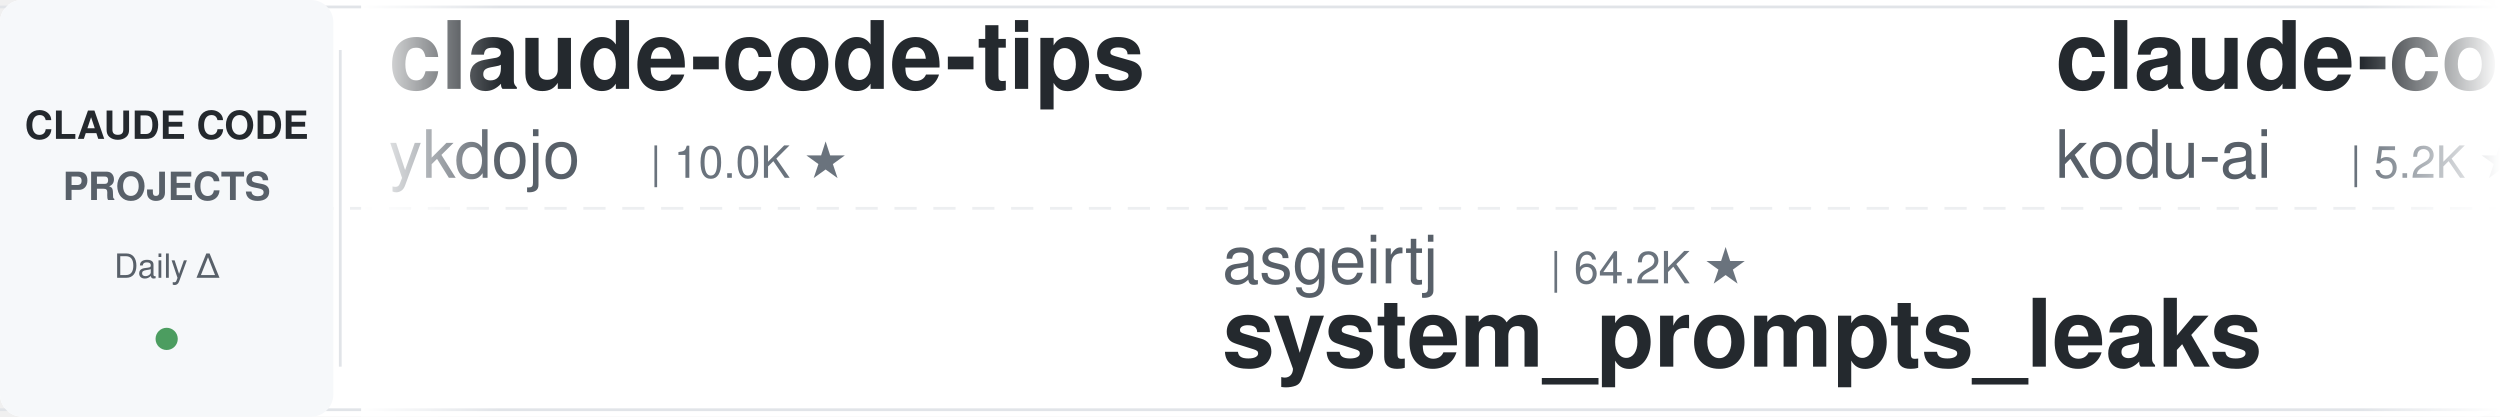
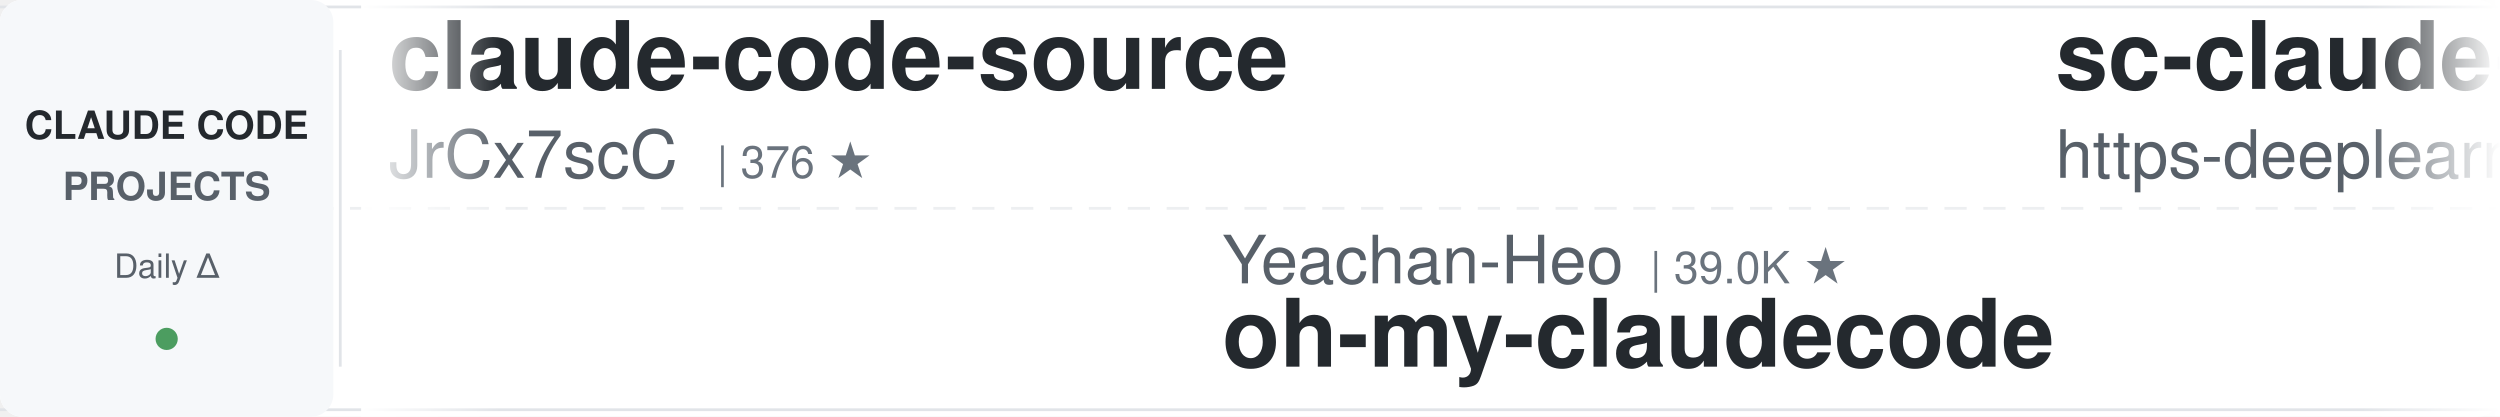
<svg xmlns="http://www.w3.org/2000/svg" width="900" height="150">
  <defs>
    <linearGradient id="leftFade" x1="0%" y1="0%" x2="100%" y2="0%">
      <stop offset="0%" style="stop-color:#ffffff;stop-opacity:1" />
      <stop offset="100%" style="stop-color:#ffffff;stop-opacity:0" />
    </linearGradient>
    <linearGradient id="rightFade" x1="0%" y1="0%" x2="100%" y2="0%">
      <stop offset="0%" style="stop-color:#ffffff;stop-opacity:0" />
      <stop offset="100%" style="stop-color:#ffffff;stop-opacity:1" />
    </linearGradient>
  </defs>
  <rect width="900" height="150" fill="#ffffff" rx="8" />
  <rect x="0" y="2" width="900" height="1" fill="#e1e4e8" />
  <rect x="0" y="147" width="900" height="1" fill="#e1e4e8" />
  <line x1="0" y1="75" x2="900" y2="75" stroke="#e1e4e8" stroke-width="1" stroke-dasharray="8 6" opacity="0.6" />
  <rect x="0" y="0" width="120" height="150" fill="#f6f8fa" rx="8" />
  <text x="60" y="50" font-family="-apple-system, BlinkMacSystemFont, 'Segoe UI', Helvetica, Arial, sans-serif" font-size="14" font-weight="600" fill="#24292e" text-anchor="middle">CLAUDE CODE</text>
  <text x="60" y="72" font-family="-apple-system, BlinkMacSystemFont, 'Segoe UI', Helvetica, Arial, sans-serif" font-size="14" font-weight="600" fill="#586069" text-anchor="middle">PROJECTS</text>
  <text x="60" y="100" font-family="-apple-system, BlinkMacSystemFont, 'Segoe UI', Helvetica, Arial, sans-serif" font-size="12" font-weight="500" fill="#586069" text-anchor="middle">Daily Δ</text>
  <circle cx="60" cy="122" r="4" fill="#22863a" opacity="0.8" />
  <rect x="122" y="18" width="1" height="114" fill="#e1e4e8" />
  <clipPath id="tickerClip">
    <rect x="130" y="0" width="770" height="150" />
  </clipPath>
  <g clip-path="url(#tickerClip)">
    <g id="tickerItems">
      <animateTransform attributeName="transform" attributeType="XML" type="translate" from="0 0" to="-3000 0" dur="54s" repeatCount="indefinite" />
      <g transform="translate(0, 0)">
-         <text x="140" y="32" font-family="-apple-system, BlinkMacSystemFont, 'Segoe UI', Helvetica, Arial, sans-serif" font-size="34" font-weight="600" fill="#24292e">claude-code-tips</text>
-         <text x="140" y="64" font-family="-apple-system, BlinkMacSystemFont, 'Segoe UI', Helvetica, Arial, sans-serif" font-size="24" font-weight="400" fill="#586069">ykdojo</text>
-         <text x="234" y="64" font-family="-apple-system, BlinkMacSystemFont, 'Segoe UI', Helvetica, Arial, sans-serif" font-size="16" font-weight="500" fill="#6a737d">| 10.0K ★</text>
+         <text x="140" y="32" font-family="-apple-system, BlinkMacSystemFont, 'Segoe UI', Helvetica, Arial, sans-serif" font-size="34" font-weight="600" fill="#24292e">claude-code-source</text>
+         <text x="140" y="64" font-family="-apple-system, BlinkMacSystemFont, 'Segoe UI', Helvetica, Arial, sans-serif" font-size="24" font-weight="400" fill="#586069">JrCx7scC</text>
+         <text x="258" y="64" font-family="-apple-system, BlinkMacSystemFont, 'Segoe UI', Helvetica, Arial, sans-serif" font-size="16" font-weight="500" fill="#6a737d">| 376 ★</text>
      </g>
      <g transform="translate(300, 0)">
-         <text x="140" y="102" font-family="-apple-system, BlinkMacSystemFont, 'Segoe UI', Helvetica, Arial, sans-serif" font-size="24" font-weight="400" fill="#586069">asgeirtj</text>
-         <text x="258" y="102" font-family="-apple-system, BlinkMacSystemFont, 'Segoe UI', Helvetica, Arial, sans-serif" font-size="16" font-weight="500" fill="#6a737d">| 64.2K ★</text>
-         <text x="140" y="132" font-family="-apple-system, BlinkMacSystemFont, 'Segoe UI', Helvetica, Arial, sans-serif" font-size="34" font-weight="600" fill="#24292e">system_prompts_leaks</text>
+         <text x="140" y="102" font-family="-apple-system, BlinkMacSystemFont, 'Segoe UI', Helvetica, Arial, sans-serif" font-size="24" font-weight="400" fill="#586069">Yeachan-Heo</text>
+         <text x="294" y="102" font-family="-apple-system, BlinkMacSystemFont, 'Segoe UI', Helvetica, Arial, sans-serif" font-size="16" font-weight="500" fill="#6a737d">| 39.0K ★</text>
+         <text x="140" y="132" font-family="-apple-system, BlinkMacSystemFont, 'Segoe UI', Helvetica, Arial, sans-serif" font-size="34" font-weight="600" fill="#24292e">oh-my-claudecode</text>
      </g>
      <g transform="translate(600, 0)">
-         <text x="140" y="32" font-family="-apple-system, BlinkMacSystemFont, 'Segoe UI', Helvetica, Arial, sans-serif" font-size="34" font-weight="600" fill="#24292e">claude-coder</text>
-         <text x="140" y="64" font-family="-apple-system, BlinkMacSystemFont, 'Segoe UI', Helvetica, Arial, sans-serif" font-size="24" font-weight="400" fill="#586069">kodu-ai</text>
-         <text x="246" y="64" font-family="-apple-system, BlinkMacSystemFont, 'Segoe UI', Helvetica, Arial, sans-serif" font-size="16" font-weight="500" fill="#6a737d">| 5.2K ★</text>
+         <text x="140" y="32" font-family="-apple-system, BlinkMacSystemFont, 'Segoe UI', Helvetica, Arial, sans-serif" font-size="34" font-weight="600" fill="#24292e">sc-claude-code-files</text>
+         <text x="140" y="64" font-family="-apple-system, BlinkMacSystemFont, 'Segoe UI', Helvetica, Arial, sans-serif" font-size="24" font-weight="400" fill="#586069">https-deeplearning-ai</text>
+         <text x="414" y="64" font-family="-apple-system, BlinkMacSystemFont, 'Segoe UI', Helvetica, Arial, sans-serif" font-size="16" font-weight="500" fill="#6a737d">| 545 ★</text>
      </g>
      <g transform="translate(900, 0)">
-         <text x="140" y="102" font-family="-apple-system, BlinkMacSystemFont, 'Segoe UI', Helvetica, Arial, sans-serif" font-size="24" font-weight="400" fill="#586069">krusemediallc</text>
-         <text x="318" y="102" font-family="-apple-system, BlinkMacSystemFont, 'Segoe UI', Helvetica, Arial, sans-serif" font-size="16" font-weight="500" fill="#6a737d">| 1.5K ★</text>
-         <text x="140" y="132" font-family="-apple-system, BlinkMacSystemFont, 'Segoe UI', Helvetica, Arial, sans-serif" font-size="34" font-weight="600" fill="#24292e">arcads-claude-code</text>
+         <text x="140" y="102" font-family="-apple-system, BlinkMacSystemFont, 'Segoe UI', Helvetica, Arial, sans-serif" font-size="24" font-weight="400" fill="#586069">disler</text>
+         <text x="234" y="102" font-family="-apple-system, BlinkMacSystemFont, 'Segoe UI', Helvetica, Arial, sans-serif" font-size="16" font-weight="500" fill="#6a737d">| 3.9K ★</text>
+         <text x="140" y="132" font-family="-apple-system, BlinkMacSystemFont, 'Segoe UI', Helvetica, Arial, sans-serif" font-size="34" font-weight="600" fill="#24292e">claude-code-hooks-master...</text>
      </g>
      <g transform="translate(1200, 0)">
-         <text x="140" y="32" font-family="-apple-system, BlinkMacSystemFont, 'Segoe UI', Helvetica, Arial, sans-serif" font-size="34" font-weight="600" fill="#24292e">Dive-into-Claude-Code</text>
-         <text x="140" y="64" font-family="-apple-system, BlinkMacSystemFont, 'Segoe UI', Helvetica, Arial, sans-serif" font-size="24" font-weight="400" fill="#586069">VILA-Lab</text>
-         <text x="258" y="64" font-family="-apple-system, BlinkMacSystemFont, 'Segoe UI', Helvetica, Arial, sans-serif" font-size="16" font-weight="500" fill="#6a737d">| 2.1K ★</text>
+         <text x="140" y="32" font-family="-apple-system, BlinkMacSystemFont, 'Segoe UI', Helvetica, Arial, sans-serif" font-size="34" font-weight="600" fill="#24292e">Claude-Code-Game-Studios</text>
+         <text x="140" y="64" font-family="-apple-system, BlinkMacSystemFont, 'Segoe UI', Helvetica, Arial, sans-serif" font-size="24" font-weight="400" fill="#586069">Donchitos</text>
+         <text x="270" y="64" font-family="-apple-system, BlinkMacSystemFont, 'Segoe UI', Helvetica, Arial, sans-serif" font-size="16" font-weight="500" fill="#6a737d">| 24.8K ★</text>
      </g>
      <g transform="translate(1500, 0)">
-         <text x="140" y="102" font-family="-apple-system, BlinkMacSystemFont, 'Segoe UI', Helvetica, Arial, sans-serif" font-size="24" font-weight="400" fill="#586069">daymade</text>
-         <text x="246" y="102" font-family="-apple-system, BlinkMacSystemFont, 'Segoe UI', Helvetica, Arial, sans-serif" font-size="16" font-weight="500" fill="#6a737d">| 1.4K ★</text>
-         <text x="140" y="132" font-family="-apple-system, BlinkMacSystemFont, 'Segoe UI', Helvetica, Arial, sans-serif" font-size="34" font-weight="600" fill="#24292e">claude-code-skills</text>
+         <text x="140" y="102" font-family="-apple-system, BlinkMacSystemFont, 'Segoe UI', Helvetica, Arial, sans-serif" font-size="24" font-weight="400" fill="#586069">Yuyz0112</text>
+         <text x="258" y="102" font-family="-apple-system, BlinkMacSystemFont, 'Segoe UI', Helvetica, Arial, sans-serif" font-size="16" font-weight="500" fill="#6a737d">| 2.4K ★</text>
+         <text x="140" y="132" font-family="-apple-system, BlinkMacSystemFont, 'Segoe UI', Helvetica, Arial, sans-serif" font-size="34" font-weight="600" fill="#24292e">claude-code-reverse</text>
      </g>
      <g transform="translate(1800, 0)">
-         <text x="140" y="32" font-family="-apple-system, BlinkMacSystemFont, 'Segoe UI', Helvetica, Arial, sans-serif" font-size="34" font-weight="600" fill="#24292e">free-claude-code</text>
-         <text x="140" y="64" font-family="-apple-system, BlinkMacSystemFont, 'Segoe UI', Helvetica, Arial, sans-serif" font-size="24" font-weight="400" fill="#586069">Alishahryar1</text>
-         <text x="306" y="64" font-family="-apple-system, BlinkMacSystemFont, 'Segoe UI', Helvetica, Arial, sans-serif" font-size="16" font-weight="500" fill="#6a737d">| 53.3K ★</text>
+         <text x="140" y="32" font-family="-apple-system, BlinkMacSystemFont, 'Segoe UI', Helvetica, Arial, sans-serif" font-size="34" font-weight="600" fill="#24292e">claude-code-action</text>
+         <text x="140" y="64" font-family="-apple-system, BlinkMacSystemFont, 'Segoe UI', Helvetica, Arial, sans-serif" font-size="24" font-weight="400" fill="#586069">anthropics</text>
+         <text x="282" y="64" font-family="-apple-system, BlinkMacSystemFont, 'Segoe UI', Helvetica, Arial, sans-serif" font-size="16" font-weight="500" fill="#6a737d">| 8.8K ★</text>
      </g>
      <g transform="translate(2100, 0)">
-         <text x="140" y="102" font-family="-apple-system, BlinkMacSystemFont, 'Segoe UI', Helvetica, Arial, sans-serif" font-size="24" font-weight="400" fill="#586069">darcyegb</text>
-         <text x="258" y="102" font-family="-apple-system, BlinkMacSystemFont, 'Segoe UI', Helvetica, Arial, sans-serif" font-size="16" font-weight="500" fill="#6a737d">| 760 ★</text>
-         <text x="140" y="132" font-family="-apple-system, BlinkMacSystemFont, 'Segoe UI', Helvetica, Arial, sans-serif" font-size="34" font-weight="600" fill="#24292e">ClaudeCodeAgents</text>
+         <text x="140" y="102" font-family="-apple-system, BlinkMacSystemFont, 'Segoe UI', Helvetica, Arial, sans-serif" font-size="24" font-weight="400" fill="#586069">liuup</text>
+         <text x="222" y="102" font-family="-apple-system, BlinkMacSystemFont, 'Segoe UI', Helvetica, Arial, sans-serif" font-size="16" font-weight="500" fill="#6a737d">| 3.9K ★</text>
+         <text x="140" y="132" font-family="-apple-system, BlinkMacSystemFont, 'Segoe UI', Helvetica, Arial, sans-serif" font-size="34" font-weight="600" fill="#24292e">claude-code-analysis</text>
      </g>
      <g transform="translate(2400, 0)">
-         <text x="140" y="32" font-family="-apple-system, BlinkMacSystemFont, 'Segoe UI', Helvetica, Arial, sans-serif" font-size="34" font-weight="600" fill="#24292e">claude-code-tudou</text>
-         <text x="140" y="64" font-family="-apple-system, BlinkMacSystemFont, 'Segoe UI', Helvetica, Arial, sans-serif" font-size="24" font-weight="400" fill="#586069">AICoderTudou</text>
-         <text x="306" y="64" font-family="-apple-system, BlinkMacSystemFont, 'Segoe UI', Helvetica, Arial, sans-serif" font-size="16" font-weight="500" fill="#6a737d">| 495 ★</text>
+         <text x="140" y="32" font-family="-apple-system, BlinkMacSystemFont, 'Segoe UI', Helvetica, Arial, sans-serif" font-size="34" font-weight="600" fill="#24292e">claude-code-harness</text>
+         <text x="140" y="64" font-family="-apple-system, BlinkMacSystemFont, 'Segoe UI', Helvetica, Arial, sans-serif" font-size="24" font-weight="400" fill="#586069">Chachamaru127</text>
+         <text x="318" y="64" font-family="-apple-system, BlinkMacSystemFont, 'Segoe UI', Helvetica, Arial, sans-serif" font-size="16" font-weight="500" fill="#6a737d">| 3.1K ★</text>
      </g>
      <g transform="translate(2700, 0)">
-         <text x="140" y="102" font-family="-apple-system, BlinkMacSystemFont, 'Segoe UI', Helvetica, Arial, sans-serif" font-size="24" font-weight="400" fill="#586069">anthropics</text>
-         <text x="282" y="102" font-family="-apple-system, BlinkMacSystemFont, 'Segoe UI', Helvetica, Arial, sans-serif" font-size="16" font-weight="500" fill="#6a737d">| 6.2K ★</text>
-         <text x="140" y="132" font-family="-apple-system, BlinkMacSystemFont, 'Segoe UI', Helvetica, Arial, sans-serif" font-size="34" font-weight="600" fill="#24292e">claude-code-security-rev...</text>
+         <text x="140" y="102" font-family="-apple-system, BlinkMacSystemFont, 'Segoe UI', Helvetica, Arial, sans-serif" font-size="24" font-weight="400" fill="#586069">oboard</text>
+         <text x="234" y="102" font-family="-apple-system, BlinkMacSystemFont, 'Segoe UI', Helvetica, Arial, sans-serif" font-size="16" font-weight="500" fill="#6a737d">| 3.3K ★</text>
+         <text x="140" y="132" font-family="-apple-system, BlinkMacSystemFont, 'Segoe UI', Helvetica, Arial, sans-serif" font-size="34" font-weight="600" fill="#24292e">claude-code-rev</text>
      </g>
      <g transform="translate(3000, 0)">
-         <text x="140" y="32" font-family="-apple-system, BlinkMacSystemFont, 'Segoe UI', Helvetica, Arial, sans-serif" font-size="34" font-weight="600" fill="#24292e">claude-code-tips</text>
-         <text x="140" y="64" font-family="-apple-system, BlinkMacSystemFont, 'Segoe UI', Helvetica, Arial, sans-serif" font-size="24" font-weight="400" fill="#586069">ykdojo</text>
-         <text x="234" y="64" font-family="-apple-system, BlinkMacSystemFont, 'Segoe UI', Helvetica, Arial, sans-serif" font-size="16" font-weight="500" fill="#6a737d">| 10.0K ★</text>
+         <text x="140" y="32" font-family="-apple-system, BlinkMacSystemFont, 'Segoe UI', Helvetica, Arial, sans-serif" font-size="34" font-weight="600" fill="#24292e">claude-code-source</text>
+         <text x="140" y="64" font-family="-apple-system, BlinkMacSystemFont, 'Segoe UI', Helvetica, Arial, sans-serif" font-size="24" font-weight="400" fill="#586069">JrCx7scC</text>
+         <text x="258" y="64" font-family="-apple-system, BlinkMacSystemFont, 'Segoe UI', Helvetica, Arial, sans-serif" font-size="16" font-weight="500" fill="#6a737d">| 376 ★</text>
      </g>
      <g transform="translate(3300, 0)">
-         <text x="140" y="102" font-family="-apple-system, BlinkMacSystemFont, 'Segoe UI', Helvetica, Arial, sans-serif" font-size="24" font-weight="400" fill="#586069">asgeirtj</text>
-         <text x="258" y="102" font-family="-apple-system, BlinkMacSystemFont, 'Segoe UI', Helvetica, Arial, sans-serif" font-size="16" font-weight="500" fill="#6a737d">| 64.2K ★</text>
-         <text x="140" y="132" font-family="-apple-system, BlinkMacSystemFont, 'Segoe UI', Helvetica, Arial, sans-serif" font-size="34" font-weight="600" fill="#24292e">system_prompts_leaks</text>
+         <text x="140" y="102" font-family="-apple-system, BlinkMacSystemFont, 'Segoe UI', Helvetica, Arial, sans-serif" font-size="24" font-weight="400" fill="#586069">Yeachan-Heo</text>
+         <text x="294" y="102" font-family="-apple-system, BlinkMacSystemFont, 'Segoe UI', Helvetica, Arial, sans-serif" font-size="16" font-weight="500" fill="#6a737d">| 39.0K ★</text>
+         <text x="140" y="132" font-family="-apple-system, BlinkMacSystemFont, 'Segoe UI', Helvetica, Arial, sans-serif" font-size="34" font-weight="600" fill="#24292e">oh-my-claudecode</text>
      </g>
      <g transform="translate(3600, 0)">
-         <text x="140" y="32" font-family="-apple-system, BlinkMacSystemFont, 'Segoe UI', Helvetica, Arial, sans-serif" font-size="34" font-weight="600" fill="#24292e">claude-coder</text>
-         <text x="140" y="64" font-family="-apple-system, BlinkMacSystemFont, 'Segoe UI', Helvetica, Arial, sans-serif" font-size="24" font-weight="400" fill="#586069">kodu-ai</text>
-         <text x="246" y="64" font-family="-apple-system, BlinkMacSystemFont, 'Segoe UI', Helvetica, Arial, sans-serif" font-size="16" font-weight="500" fill="#6a737d">| 5.2K ★</text>
+         <text x="140" y="32" font-family="-apple-system, BlinkMacSystemFont, 'Segoe UI', Helvetica, Arial, sans-serif" font-size="34" font-weight="600" fill="#24292e">sc-claude-code-files</text>
+         <text x="140" y="64" font-family="-apple-system, BlinkMacSystemFont, 'Segoe UI', Helvetica, Arial, sans-serif" font-size="24" font-weight="400" fill="#586069">https-deeplearning-ai</text>
+         <text x="414" y="64" font-family="-apple-system, BlinkMacSystemFont, 'Segoe UI', Helvetica, Arial, sans-serif" font-size="16" font-weight="500" fill="#6a737d">| 545 ★</text>
      </g>
      <g transform="translate(3900, 0)">
-         <text x="140" y="102" font-family="-apple-system, BlinkMacSystemFont, 'Segoe UI', Helvetica, Arial, sans-serif" font-size="24" font-weight="400" fill="#586069">krusemediallc</text>
-         <text x="318" y="102" font-family="-apple-system, BlinkMacSystemFont, 'Segoe UI', Helvetica, Arial, sans-serif" font-size="16" font-weight="500" fill="#6a737d">| 1.5K ★</text>
-         <text x="140" y="132" font-family="-apple-system, BlinkMacSystemFont, 'Segoe UI', Helvetica, Arial, sans-serif" font-size="34" font-weight="600" fill="#24292e">arcads-claude-code</text>
+         <text x="140" y="102" font-family="-apple-system, BlinkMacSystemFont, 'Segoe UI', Helvetica, Arial, sans-serif" font-size="24" font-weight="400" fill="#586069">disler</text>
+         <text x="234" y="102" font-family="-apple-system, BlinkMacSystemFont, 'Segoe UI', Helvetica, Arial, sans-serif" font-size="16" font-weight="500" fill="#6a737d">| 3.9K ★</text>
+         <text x="140" y="132" font-family="-apple-system, BlinkMacSystemFont, 'Segoe UI', Helvetica, Arial, sans-serif" font-size="34" font-weight="600" fill="#24292e">claude-code-hooks-master...</text>
      </g>
    </g>
  </g>
  <rect x="130" y="0" width="50" height="150" fill="url(#leftFade)" />
  <rect x="850" y="0" width="50" height="150" fill="url(#rightFade)" />
</svg>
